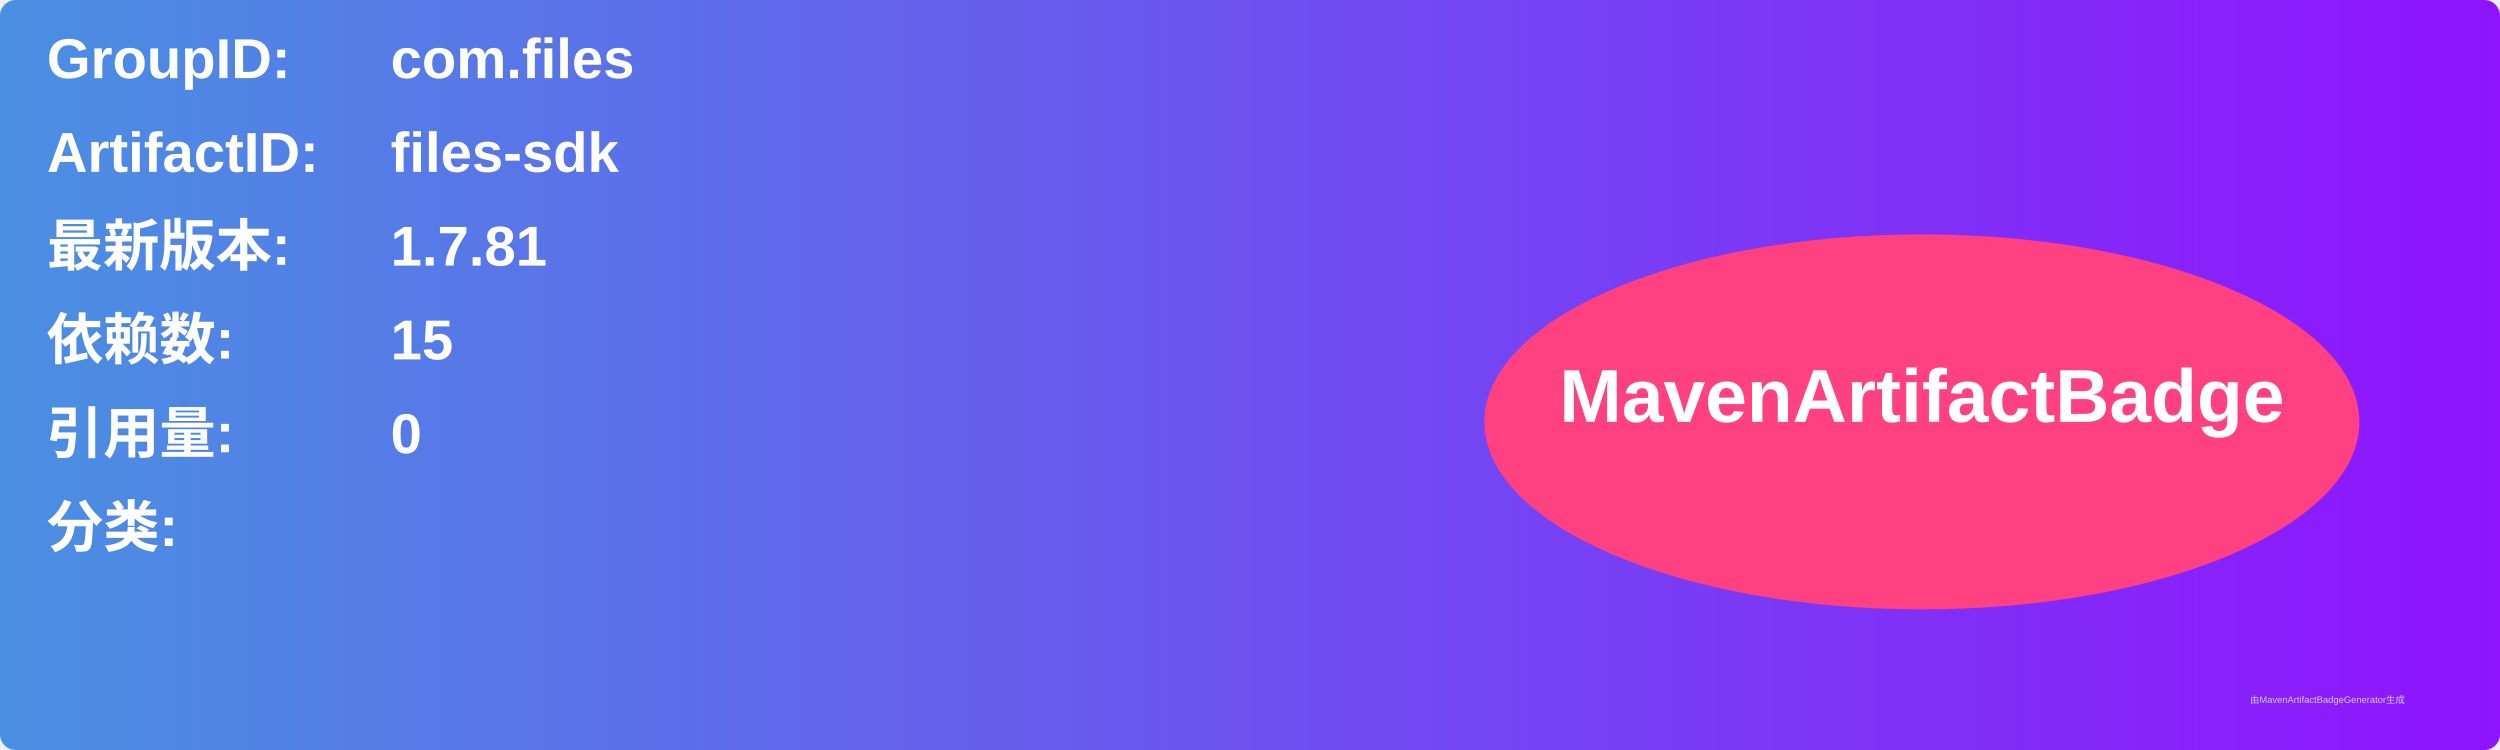
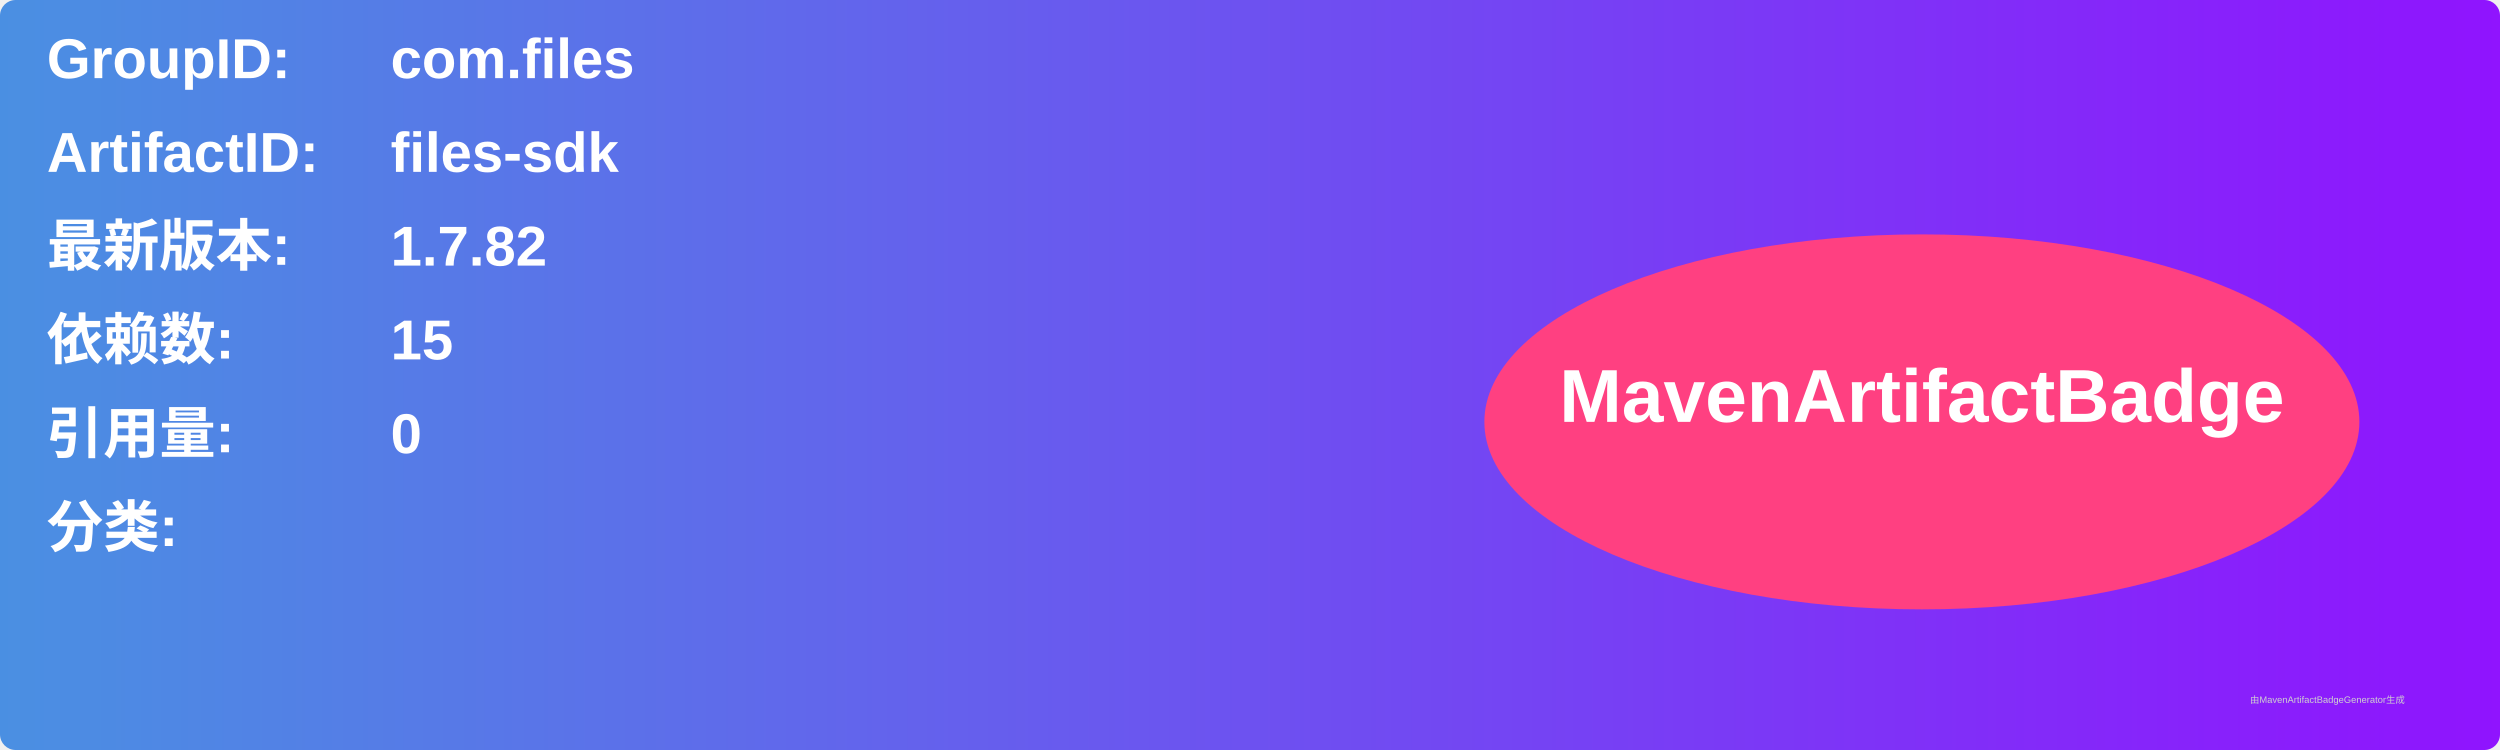
<svg xmlns="http://www.w3.org/2000/svg" width="800" height="240" viewBox="0 0 800 240">
  <linearGradient id="grad" x1="0%" y1="0%" x2="100%" y2="0%">
    <stop offset="0%" stop-color="#4a90e2" />
    <stop offset="100%" stop-color="#9013fe" />
  </linearGradient>
  <rect width="100%" height="100%" rx="5" ry="5" fill="url(#grad)" />
  <g transform="translate(15, 15)">
    <text x="0" y="10" font-family="Arial" font-size="18" fill="white" font-weight="bold" width="260">GroupID:</text>
    <text x="110" y="10" font-family="Arial" font-size="18" fill="white" font-weight="bold" width="460">com.files</text>
    <text x="0" y="40" font-family="Arial" font-size="18" fill="white" font-weight="bold" width="260">ArtifactID:</text>
    <text x="110" y="40" font-family="Arial" font-size="18" fill="white" font-weight="bold" width="460">files-sdk</text>
    <text x="0" y="70" font-family="Arial" font-size="18" fill="white" font-weight="bold">最新版本:</text>
    <text x="110" y="70" font-family="Arial" font-size="18" fill="white" font-weight="bold">
-       <tspan font-weight="bold">1.7.81</tspan>
+       <tspan font-weight="bold">1.7.82</tspan>
    </text>
    <text x="0" y="100" font-family="Arial" font-size="18" fill="white" font-weight="bold">依赖数: </text>
    <text x="110" y="100" font-family="Arial" font-size="18" fill="white">
      <tspan font-weight="bold">15</tspan>
    </text>
    <text x="0" y="130" font-family="Arial" font-size="18" fill="white" font-weight="bold">引用量: </text>
    <text x="110" y="130" font-family="Arial" font-size="18" fill="white">
      <tspan font-weight="bold">0</tspan>
    </text>
    <text x="0" y="160" font-family="Arial" font-size="18" fill="white" font-weight="bold">分类:</text>
    <text x="10" y="190" font-family="Arial" font-size="10" fill="white">
      <tspan font-weight="bold" />
    </text>
    <ellipse cx="600" cy="120" rx="140" ry="60" fill="#ff4081" />
    <text x="600" y="120" text-anchor="middle" font-family="Arial" font-size="24" fill="white" font-weight="bold">MavenArtifactBadge</text>
  </g>
  <text x="720" y="225" font-family="Arial" font-size="3" fill="#d0d0d0">由MavenArtifactBadgeGenerator生成</text>
</svg>
